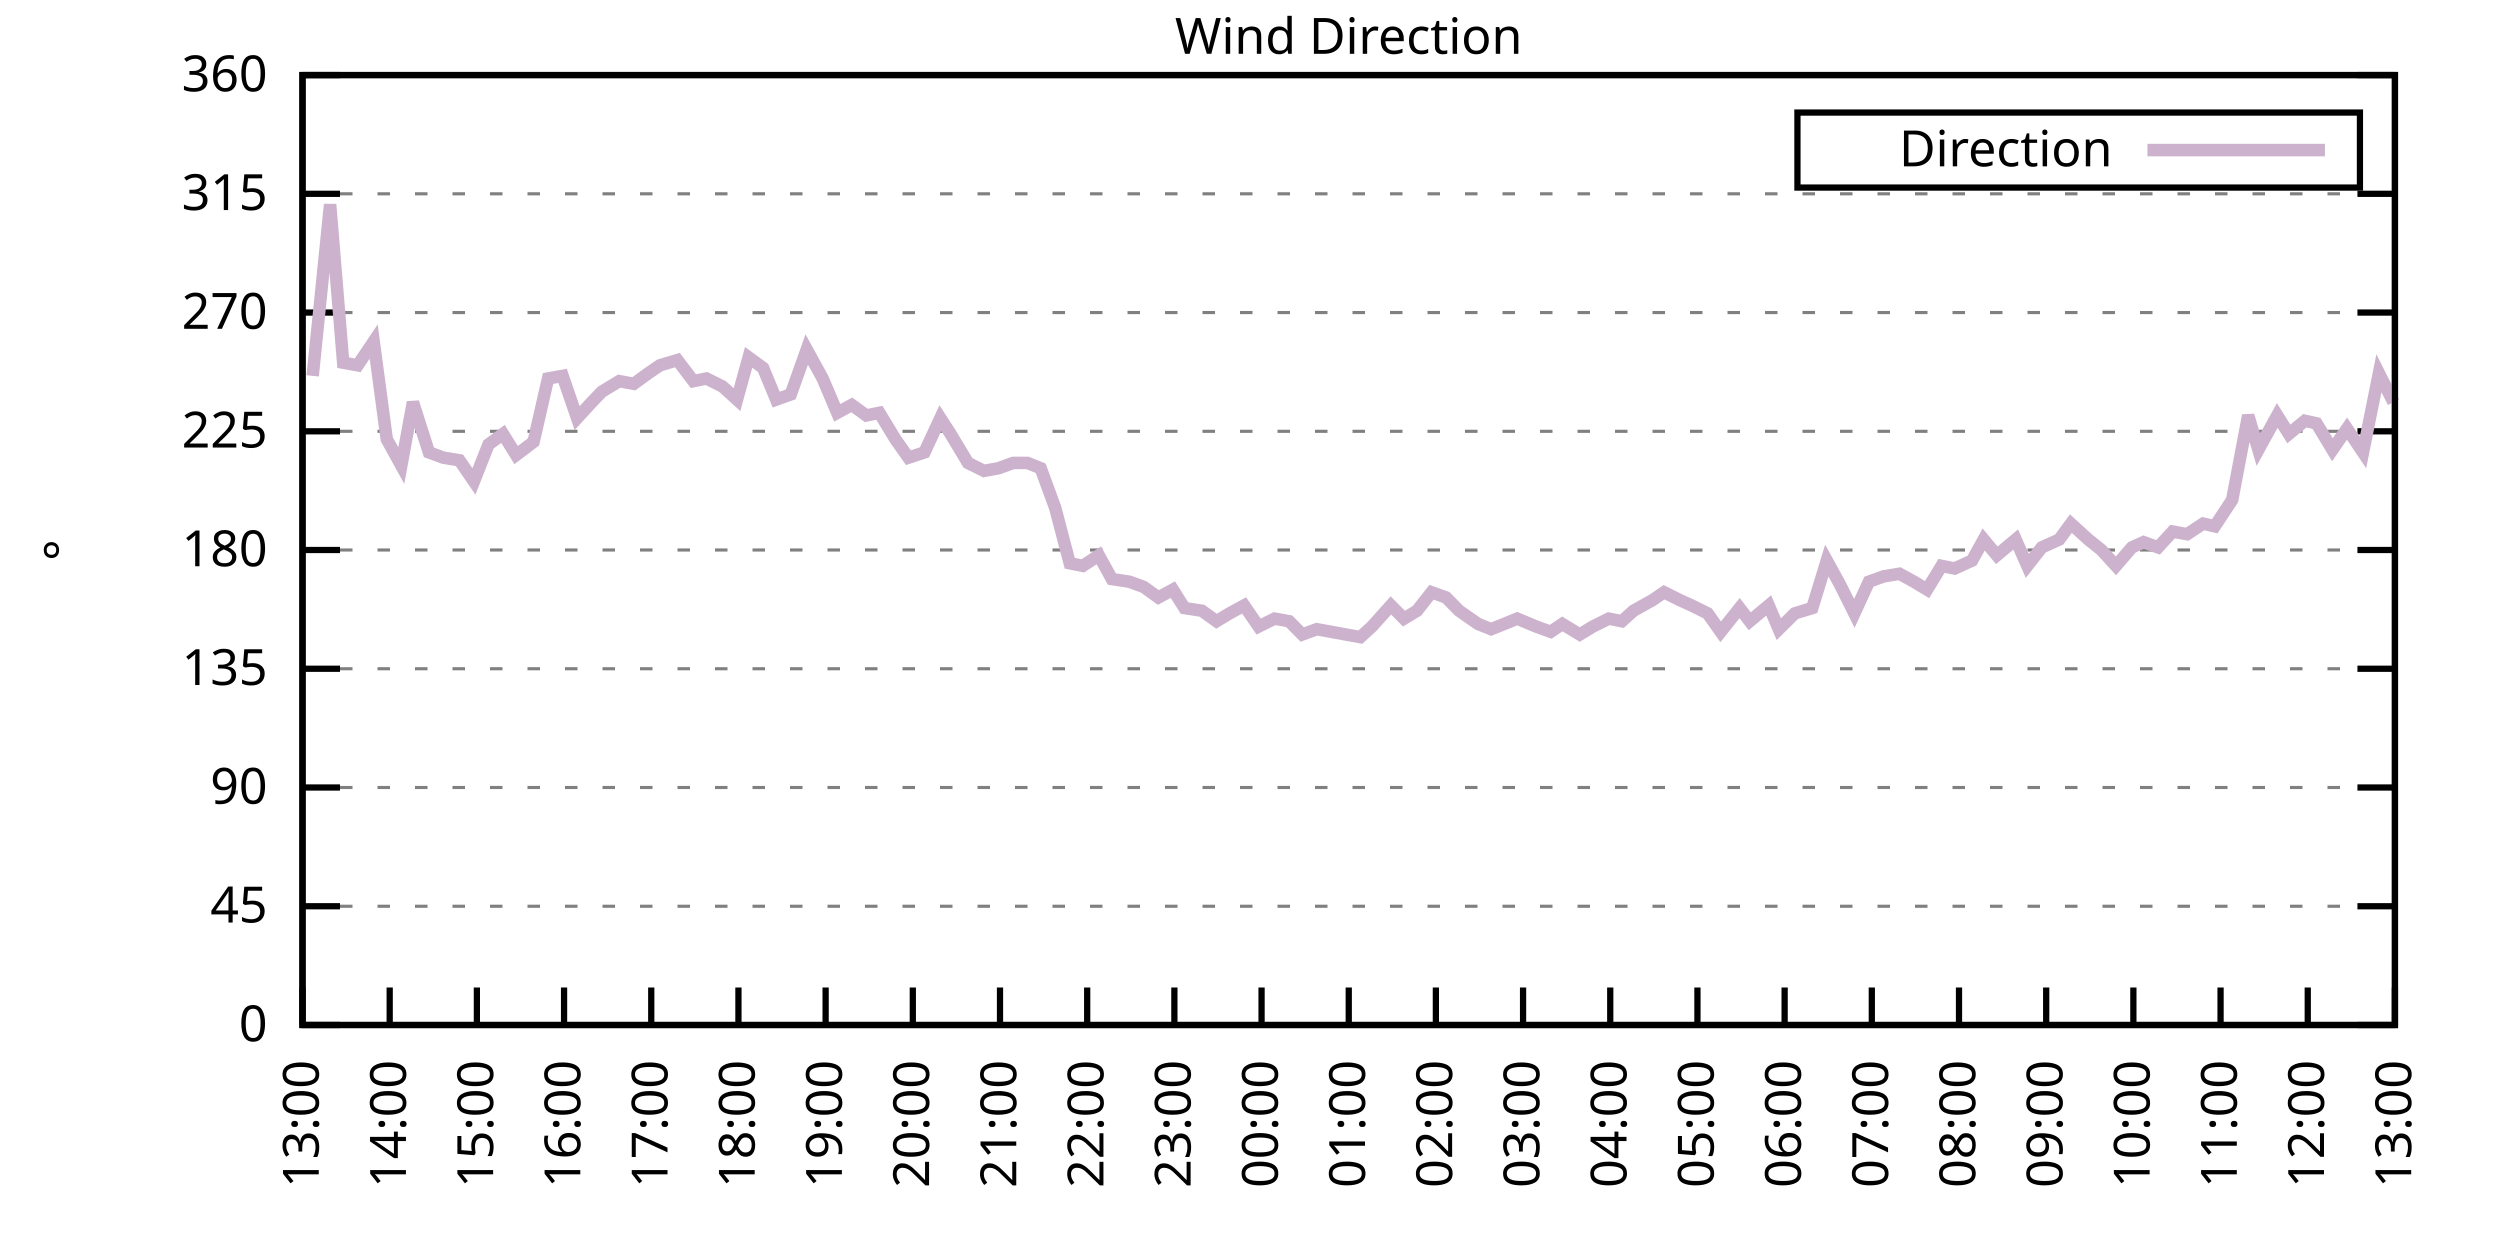
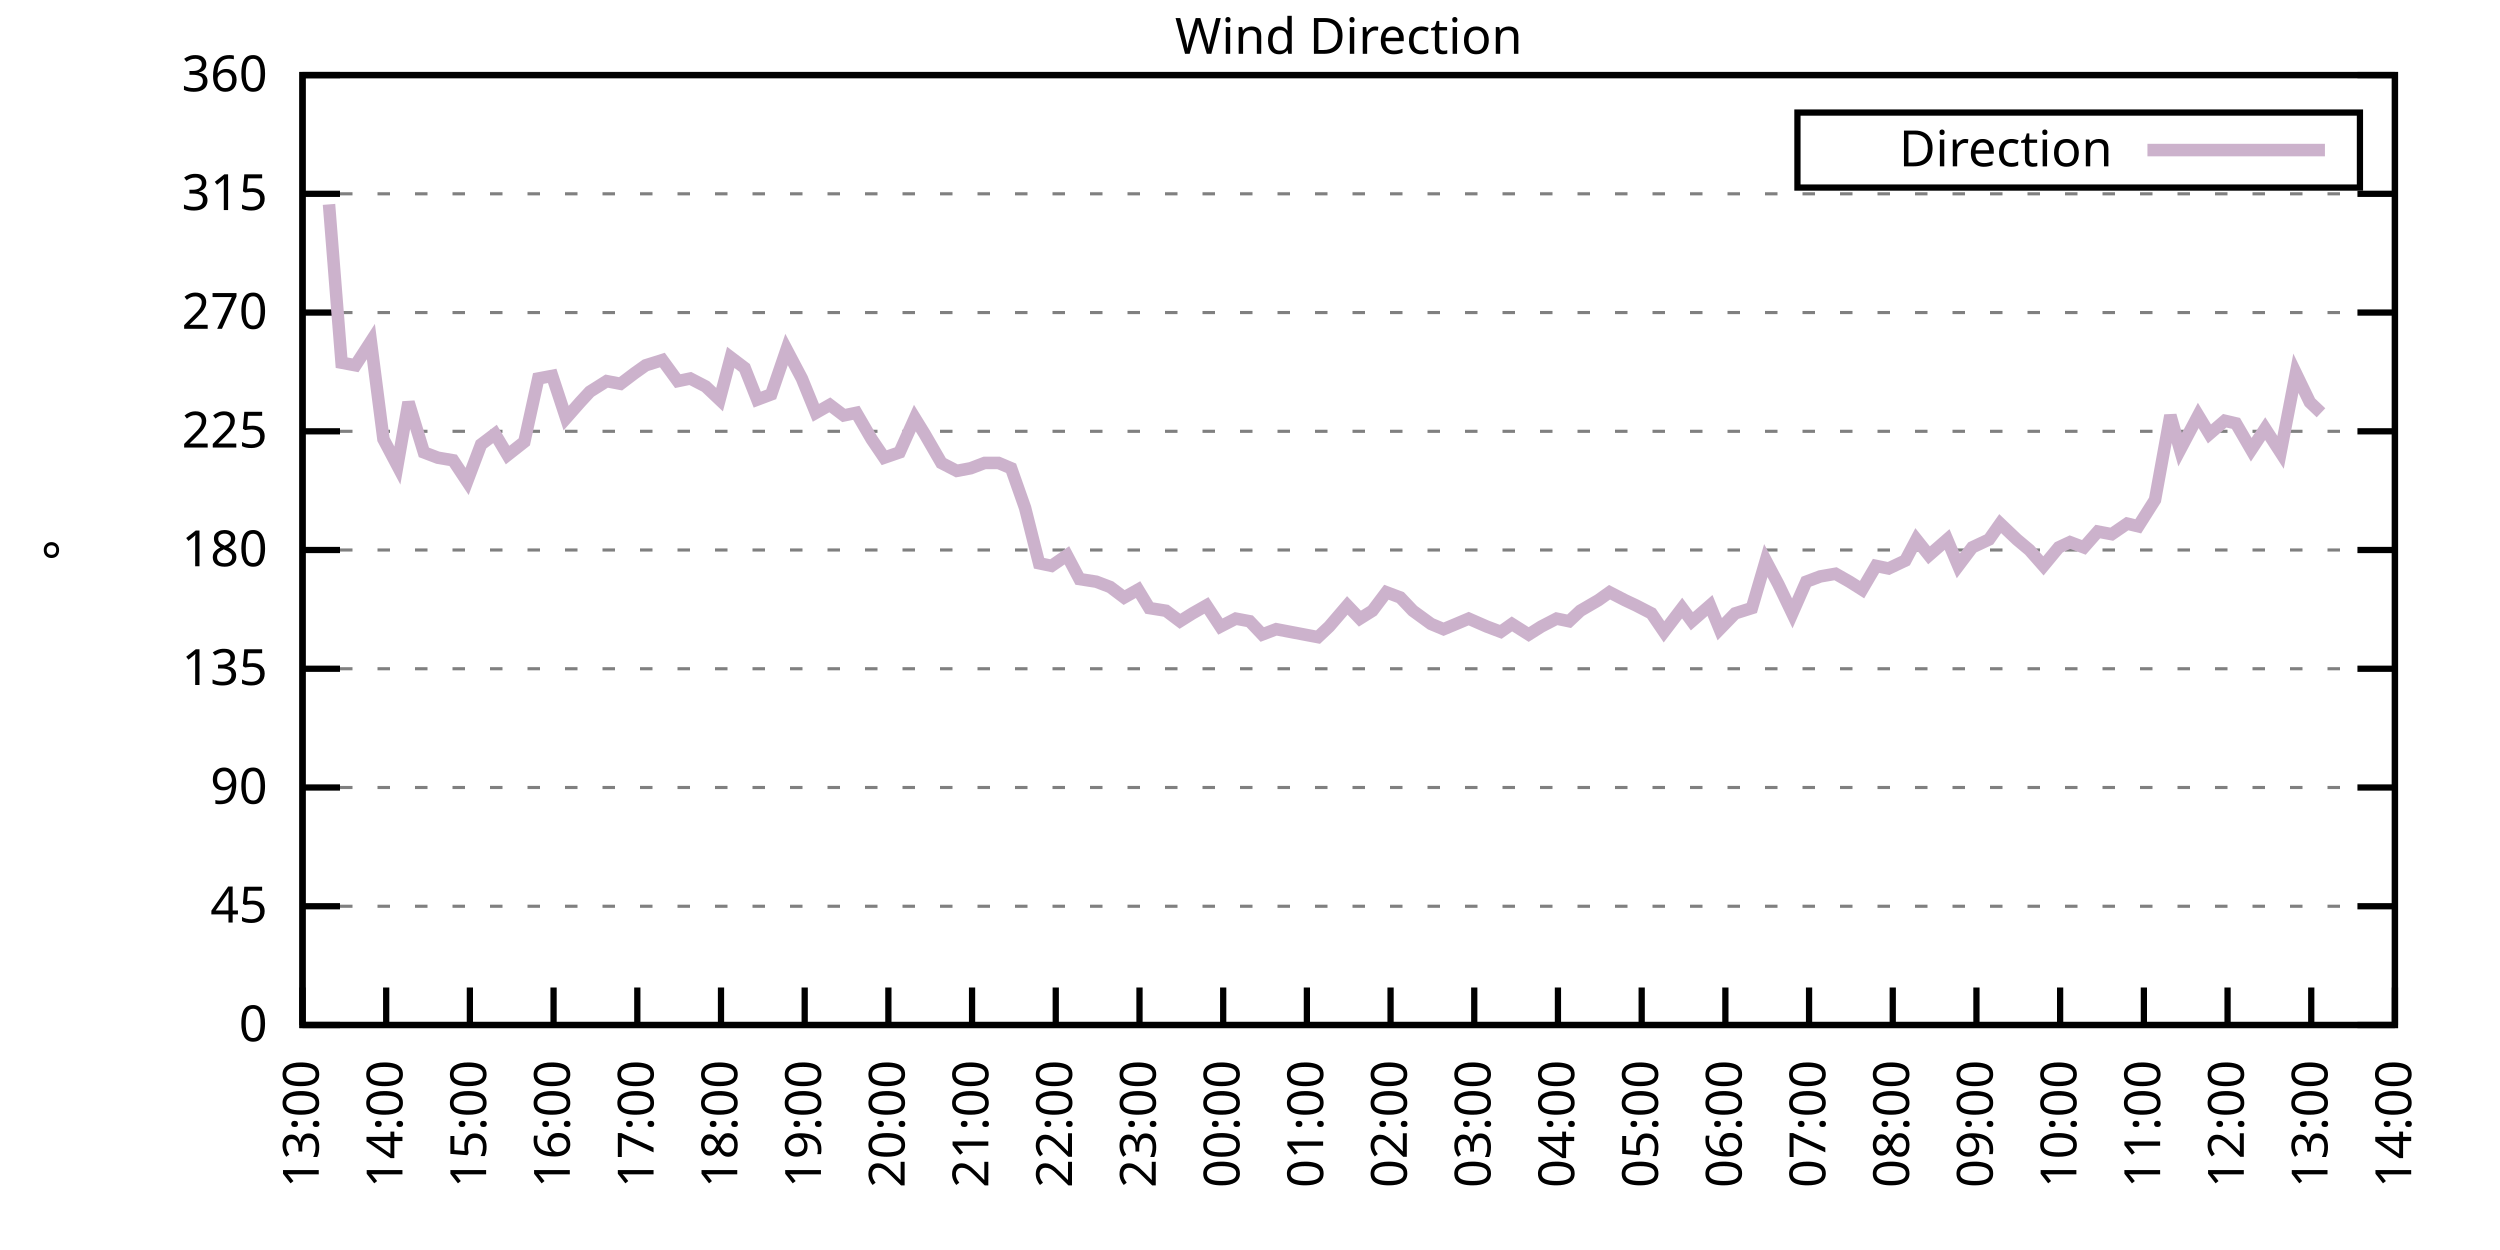
<svg xmlns="http://www.w3.org/2000/svg" xmlns:xlink="http://www.w3.org/1999/xlink" width="400" height="200" viewBox="0 0 400 200">
  <g id="gnuplot_canvas">
    <rect x="0" y="0" width="400" height="200" fill="none" />
    <defs>
      <circle id="gpDot" r="0.5" stroke-width="0.5" stroke="currentColor" />
      <path id="gpPt0" stroke-width="0.333" stroke="currentColor" d="M-1,0 h2 M0,-1 v2" />
      <path id="gpPt1" stroke-width="0.333" stroke="currentColor" d="M-1,-1 L1,1 M1,-1 L-1,1" />
      <path id="gpPt2" stroke-width="0.333" stroke="currentColor" d="M-1,0 L1,0 M0,-1 L0,1 M-1,-1 L1,1 M-1,1 L1,-1" />
      <rect id="gpPt3" stroke-width="0.333" stroke="currentColor" x="-1" y="-1" width="2" height="2" />
      <rect id="gpPt4" stroke-width="0.333" stroke="currentColor" fill="currentColor" x="-1" y="-1" width="2" height="2" />
      <circle id="gpPt5" stroke-width="0.333" stroke="currentColor" cx="0" cy="0" r="1" />
      <use xlink:href="#gpPt5" id="gpPt6" fill="currentColor" stroke="none" />
      <path id="gpPt7" stroke-width="0.333" stroke="currentColor" d="M0,-1.33 L-1.33,0.67 L1.33,0.67 z" />
      <use xlink:href="#gpPt7" id="gpPt8" fill="currentColor" stroke="none" />
      <use xlink:href="#gpPt7" id="gpPt9" stroke="currentColor" transform="rotate(180)" />
      <use xlink:href="#gpPt9" id="gpPt10" fill="currentColor" stroke="none" />
      <use xlink:href="#gpPt3" id="gpPt11" stroke="currentColor" transform="rotate(45)" />
      <use xlink:href="#gpPt11" id="gpPt12" fill="currentColor" stroke="none" />
      <path id="gpPt13" stroke-width="0.333" stroke="currentColor" d="M0,1.330 L1.265,0.411 L0.782,-1.067 L-0.782,-1.076 L-1.265,0.411 z" />
      <use xlink:href="#gpPt13" id="gpPt14" fill="currentColor" stroke="none" />
      <filter id="textbox" filterUnits="objectBoundingBox" x="0" y="0" height="1" width="1">
        <feFlood flood-color="white" flood-opacity="1" result="bgnd" />
        <feComposite in="SourceGraphic" in2="bgnd" operator="atop" />
      </filter>
      <filter id="greybox" filterUnits="objectBoundingBox" x="0" y="0" height="1" width="1">
        <feFlood flood-color="lightgrey" flood-opacity="1" result="grey" />
        <feComposite in="SourceGraphic" in2="grey" operator="atop" />
      </filter>
    </defs>
    <g fill="none" color="white" stroke="currentColor" stroke-width="1.00" stroke-linecap="butt" stroke-linejoin="miter">
</g>
    <g fill="none" color="black" stroke="currentColor" stroke-width="1.00" stroke-linecap="butt" stroke-linejoin="miter">
      <g stroke="none" shape-rendering="crispEdges">
        <polygon fill="rgb(255, 255, 255)" points="48.40,164.00 383.18,164.00 383.18,12.02 48.40,12.02 " />
      </g>
    </g>
    <g fill="none" color="black" stroke="currentColor" stroke-width="1.00" stroke-linecap="butt" stroke-linejoin="miter">
</g>
    <g fill="none" color="black" stroke="black" stroke-width="0.50" stroke-linecap="butt" stroke-linejoin="miter">
</g>
    <g fill="none" color="gray" stroke="currentColor" stroke-width="0.50" stroke-linecap="butt" stroke-linejoin="miter">
      <path stroke="gray" stroke-dasharray="2,4" class="gridline" d="M48.40,164.00 L383.19,164.00  " />
    </g>
    <g fill="none" color="gray" stroke="gray" stroke-width="1.00" stroke-linecap="butt" stroke-linejoin="miter">
</g>
    <g fill="none" color="black" stroke="currentColor" stroke-width="1.00" stroke-linecap="butt" stroke-linejoin="miter">
      <path stroke="black" d="M48.40,164.00 L54.40,164.00 M383.19,164.00 L377.19,164.00  " />
      <g transform="translate(42.80,166.60)" stroke="none" fill="black" font-family="Sans" font-size="8.00" text-anchor="end">
        <text>
          <tspan font-family="Sans"> 0</tspan>
        </text>
      </g>
    </g>
    <g fill="none" color="black" stroke="currentColor" stroke-width="1.00" stroke-linecap="butt" stroke-linejoin="miter">
</g>
    <g fill="none" color="black" stroke="black" stroke-width="0.50" stroke-linecap="butt" stroke-linejoin="miter">
</g>
    <g fill="none" color="gray" stroke="currentColor" stroke-width="0.50" stroke-linecap="butt" stroke-linejoin="miter">
      <path stroke="gray" stroke-dasharray="2,4" class="gridline" d="M48.40,145.00 L383.19,145.00  " />
    </g>
    <g fill="none" color="gray" stroke="gray" stroke-width="1.00" stroke-linecap="butt" stroke-linejoin="miter">
</g>
    <g fill="none" color="black" stroke="currentColor" stroke-width="1.00" stroke-linecap="butt" stroke-linejoin="miter">
      <path stroke="black" d="M48.40,145.00 L54.40,145.00 M383.19,145.00 L377.19,145.00  " />
      <g transform="translate(42.80,147.60)" stroke="none" fill="black" font-family="Sans" font-size="8.00" text-anchor="end">
        <text>
          <tspan font-family="Sans"> 45</tspan>
        </text>
      </g>
    </g>
    <g fill="none" color="black" stroke="currentColor" stroke-width="1.00" stroke-linecap="butt" stroke-linejoin="miter">
</g>
    <g fill="none" color="black" stroke="black" stroke-width="0.50" stroke-linecap="butt" stroke-linejoin="miter">
</g>
    <g fill="none" color="gray" stroke="currentColor" stroke-width="0.50" stroke-linecap="butt" stroke-linejoin="miter">
      <path stroke="gray" stroke-dasharray="2,4" class="gridline" d="M48.40,126.00 L383.19,126.00  " />
    </g>
    <g fill="none" color="gray" stroke="gray" stroke-width="1.00" stroke-linecap="butt" stroke-linejoin="miter">
</g>
    <g fill="none" color="black" stroke="currentColor" stroke-width="1.00" stroke-linecap="butt" stroke-linejoin="miter">
      <path stroke="black" d="M48.40,126.00 L54.40,126.00 M383.19,126.00 L377.19,126.00  " />
      <g transform="translate(42.80,128.60)" stroke="none" fill="black" font-family="Sans" font-size="8.00" text-anchor="end">
        <text>
          <tspan font-family="Sans"> 90</tspan>
        </text>
      </g>
    </g>
    <g fill="none" color="black" stroke="currentColor" stroke-width="1.00" stroke-linecap="butt" stroke-linejoin="miter">
</g>
    <g fill="none" color="black" stroke="black" stroke-width="0.50" stroke-linecap="butt" stroke-linejoin="miter">
</g>
    <g fill="none" color="gray" stroke="currentColor" stroke-width="0.50" stroke-linecap="butt" stroke-linejoin="miter">
      <path stroke="gray" stroke-dasharray="2,4" class="gridline" d="M48.40,107.00 L383.19,107.00  " />
    </g>
    <g fill="none" color="gray" stroke="gray" stroke-width="1.00" stroke-linecap="butt" stroke-linejoin="miter">
</g>
    <g fill="none" color="black" stroke="currentColor" stroke-width="1.00" stroke-linecap="butt" stroke-linejoin="miter">
      <path stroke="black" d="M48.40,107.00 L54.40,107.00 M383.19,107.00 L377.19,107.00  " />
      <g transform="translate(42.80,109.60)" stroke="none" fill="black" font-family="Sans" font-size="8.00" text-anchor="end">
        <text>
          <tspan font-family="Sans"> 135</tspan>
        </text>
      </g>
    </g>
    <g fill="none" color="black" stroke="currentColor" stroke-width="1.00" stroke-linecap="butt" stroke-linejoin="miter">
</g>
    <g fill="none" color="black" stroke="black" stroke-width="0.50" stroke-linecap="butt" stroke-linejoin="miter">
</g>
    <g fill="none" color="gray" stroke="currentColor" stroke-width="0.50" stroke-linecap="butt" stroke-linejoin="miter">
      <path stroke="gray" stroke-dasharray="2,4" class="gridline" d="M48.40,88.00 L383.19,88.00  " />
    </g>
    <g fill="none" color="gray" stroke="gray" stroke-width="1.00" stroke-linecap="butt" stroke-linejoin="miter">
</g>
    <g fill="none" color="black" stroke="currentColor" stroke-width="1.00" stroke-linecap="butt" stroke-linejoin="miter">
      <path stroke="black" d="M48.40,88.00 L54.40,88.00 M383.19,88.00 L377.19,88.00  " />
      <g transform="translate(42.80,90.60)" stroke="none" fill="black" font-family="Sans" font-size="8.00" text-anchor="end">
        <text>
          <tspan font-family="Sans"> 180</tspan>
        </text>
      </g>
    </g>
    <g fill="none" color="black" stroke="currentColor" stroke-width="1.00" stroke-linecap="butt" stroke-linejoin="miter">
</g>
    <g fill="none" color="black" stroke="black" stroke-width="0.50" stroke-linecap="butt" stroke-linejoin="miter">
</g>
    <g fill="none" color="gray" stroke="currentColor" stroke-width="0.50" stroke-linecap="butt" stroke-linejoin="miter">
      <path stroke="gray" stroke-dasharray="2,4" class="gridline" d="M48.40,69.01 L383.19,69.01  " />
    </g>
    <g fill="none" color="gray" stroke="gray" stroke-width="1.00" stroke-linecap="butt" stroke-linejoin="miter">
</g>
    <g fill="none" color="black" stroke="currentColor" stroke-width="1.00" stroke-linecap="butt" stroke-linejoin="miter">
      <path stroke="black" d="M48.40,69.01 L54.40,69.01 M383.19,69.01 L377.19,69.01  " />
      <g transform="translate(42.80,71.61)" stroke="none" fill="black" font-family="Sans" font-size="8.00" text-anchor="end">
        <text>
          <tspan font-family="Sans"> 225</tspan>
        </text>
      </g>
    </g>
    <g fill="none" color="black" stroke="currentColor" stroke-width="1.00" stroke-linecap="butt" stroke-linejoin="miter">
</g>
    <g fill="none" color="black" stroke="black" stroke-width="0.50" stroke-linecap="butt" stroke-linejoin="miter">
</g>
    <g fill="none" color="gray" stroke="currentColor" stroke-width="0.50" stroke-linecap="butt" stroke-linejoin="miter">
      <path stroke="gray" stroke-dasharray="2,4" class="gridline" d="M48.40,50.01 L383.19,50.01  " />
    </g>
    <g fill="none" color="gray" stroke="gray" stroke-width="1.00" stroke-linecap="butt" stroke-linejoin="miter">
</g>
    <g fill="none" color="black" stroke="currentColor" stroke-width="1.00" stroke-linecap="butt" stroke-linejoin="miter">
      <path stroke="black" d="M48.40,50.01 L54.40,50.01 M383.19,50.01 L377.19,50.01  " />
      <g transform="translate(42.80,52.61)" stroke="none" fill="black" font-family="Sans" font-size="8.00" text-anchor="end">
        <text>
          <tspan font-family="Sans"> 270</tspan>
        </text>
      </g>
    </g>
    <g fill="none" color="black" stroke="currentColor" stroke-width="1.00" stroke-linecap="butt" stroke-linejoin="miter">
</g>
    <g fill="none" color="black" stroke="black" stroke-width="0.50" stroke-linecap="butt" stroke-linejoin="miter">
</g>
    <g fill="none" color="gray" stroke="currentColor" stroke-width="0.50" stroke-linecap="butt" stroke-linejoin="miter">
      <path stroke="gray" stroke-dasharray="2,4" class="gridline" d="M48.40,31.01 L383.19,31.01  " />
    </g>
    <g fill="none" color="gray" stroke="gray" stroke-width="1.00" stroke-linecap="butt" stroke-linejoin="miter">
</g>
    <g fill="none" color="black" stroke="currentColor" stroke-width="1.00" stroke-linecap="butt" stroke-linejoin="miter">
      <path stroke="black" d="M48.40,31.01 L54.40,31.01 M383.19,31.01 L377.19,31.01  " />
      <g transform="translate(42.80,33.61)" stroke="none" fill="black" font-family="Sans" font-size="8.00" text-anchor="end">
        <text>
          <tspan font-family="Sans"> 315</tspan>
        </text>
      </g>
    </g>
    <g fill="none" color="black" stroke="currentColor" stroke-width="1.00" stroke-linecap="butt" stroke-linejoin="miter">
</g>
    <g fill="none" color="black" stroke="black" stroke-width="0.50" stroke-linecap="butt" stroke-linejoin="miter">
</g>
    <g fill="none" color="gray" stroke="currentColor" stroke-width="0.50" stroke-linecap="butt" stroke-linejoin="miter">
      <path stroke="gray" stroke-dasharray="2,4" class="gridline" d="M48.40,12.01 L383.19,12.01  " />
    </g>
    <g fill="none" color="gray" stroke="gray" stroke-width="1.00" stroke-linecap="butt" stroke-linejoin="miter">
</g>
    <g fill="none" color="black" stroke="currentColor" stroke-width="1.00" stroke-linecap="butt" stroke-linejoin="miter">
      <path stroke="black" d="M48.40,12.01 L54.40,12.01 M383.19,12.01 L377.19,12.01  " />
      <g transform="translate(42.80,14.61)" stroke="none" fill="black" font-family="Sans" font-size="8.00" text-anchor="end">
        <text>
          <tspan font-family="Sans"> 360</tspan>
        </text>
      </g>
    </g>
    <g fill="none" color="black" stroke="currentColor" stroke-width="1.00" stroke-linecap="butt" stroke-linejoin="miter">
      <path stroke="black" d="M48.40,164.00 L48.40,158.00  " />
      <g transform="translate(51.00,169.60) rotate(270.00)" stroke="none" fill="black" font-family="Sans" font-size="8.00" text-anchor="end">
        <text>
          <tspan font-family="Sans">13:00</tspan>
        </text>
      </g>
    </g>
    <g fill="none" color="black" stroke="currentColor" stroke-width="1.00" stroke-linecap="butt" stroke-linejoin="miter">
-       <path stroke="black" d="M62.35,164.00 L62.35,158.00  " />
-       <g transform="translate(64.95,169.60) rotate(270.00)" stroke="none" fill="black" font-family="Sans" font-size="8.00" text-anchor="end">
+       <path stroke="black" d="M61.79,164.00 L61.79,158.00  " />
+       <g transform="translate(64.39,169.60) rotate(270.00)" stroke="none" fill="black" font-family="Sans" font-size="8.00" text-anchor="end">
        <text>
          <tspan font-family="Sans">14:00</tspan>
        </text>
      </g>
    </g>
    <g fill="none" color="black" stroke="currentColor" stroke-width="1.00" stroke-linecap="butt" stroke-linejoin="miter">
-       <path stroke="black" d="M76.30,164.00 L76.30,158.00  " />
-       <g transform="translate(78.90,169.60) rotate(270.00)" stroke="none" fill="black" font-family="Sans" font-size="8.00" text-anchor="end">
+       <path stroke="black" d="M75.18,164.00 L75.18,158.00  " />
+       <g transform="translate(77.78,169.60) rotate(270.00)" stroke="none" fill="black" font-family="Sans" font-size="8.00" text-anchor="end">
        <text>
          <tspan font-family="Sans">15:00</tspan>
        </text>
      </g>
    </g>
    <g fill="none" color="black" stroke="currentColor" stroke-width="1.00" stroke-linecap="butt" stroke-linejoin="miter">
-       <path stroke="black" d="M90.25,164.00 L90.25,158.00  " />
-       <g transform="translate(92.85,169.60) rotate(270.00)" stroke="none" fill="black" font-family="Sans" font-size="8.00" text-anchor="end">
+       <path stroke="black" d="M88.57,164.00 L88.57,158.00  " />
+       <g transform="translate(91.17,169.60) rotate(270.00)" stroke="none" fill="black" font-family="Sans" font-size="8.00" text-anchor="end">
        <text>
          <tspan font-family="Sans">16:00</tspan>
        </text>
      </g>
    </g>
    <g fill="none" color="black" stroke="currentColor" stroke-width="1.00" stroke-linecap="butt" stroke-linejoin="miter">
-       <path stroke="black" d="M104.20,164.00 L104.20,158.00  " />
-       <g transform="translate(106.80,169.60) rotate(270.00)" stroke="none" fill="black" font-family="Sans" font-size="8.00" text-anchor="end">
+       <path stroke="black" d="M101.97,164.00 L101.97,158.00  " />
+       <g transform="translate(104.57,169.60) rotate(270.00)" stroke="none" fill="black" font-family="Sans" font-size="8.00" text-anchor="end">
        <text>
          <tspan font-family="Sans">17:00</tspan>
        </text>
      </g>
    </g>
    <g fill="none" color="black" stroke="currentColor" stroke-width="1.00" stroke-linecap="butt" stroke-linejoin="miter">
-       <path stroke="black" d="M118.15,164.00 L118.15,158.00  " />
-       <g transform="translate(120.75,169.60) rotate(270.00)" stroke="none" fill="black" font-family="Sans" font-size="8.00" text-anchor="end">
+       <path stroke="black" d="M115.36,164.00 L115.36,158.00  " />
+       <g transform="translate(117.96,169.60) rotate(270.00)" stroke="none" fill="black" font-family="Sans" font-size="8.00" text-anchor="end">
        <text>
          <tspan font-family="Sans">18:00</tspan>
        </text>
      </g>
    </g>
    <g fill="none" color="black" stroke="currentColor" stroke-width="1.00" stroke-linecap="butt" stroke-linejoin="miter">
-       <path stroke="black" d="M132.10,164.00 L132.10,158.00  " />
-       <g transform="translate(134.70,169.60) rotate(270.00)" stroke="none" fill="black" font-family="Sans" font-size="8.00" text-anchor="end">
+       <path stroke="black" d="M128.75,164.00 L128.75,158.00  " />
+       <g transform="translate(131.35,169.60) rotate(270.00)" stroke="none" fill="black" font-family="Sans" font-size="8.00" text-anchor="end">
        <text>
          <tspan font-family="Sans">19:00</tspan>
        </text>
      </g>
    </g>
    <g fill="none" color="black" stroke="currentColor" stroke-width="1.00" stroke-linecap="butt" stroke-linejoin="miter">
-       <path stroke="black" d="M146.05,164.00 L146.05,158.00  " />
-       <g transform="translate(148.65,169.60) rotate(270.00)" stroke="none" fill="black" font-family="Sans" font-size="8.00" text-anchor="end">
+       <path stroke="black" d="M142.14,164.00 L142.14,158.00  " />
+       <g transform="translate(144.74,169.60) rotate(270.00)" stroke="none" fill="black" font-family="Sans" font-size="8.00" text-anchor="end">
        <text>
          <tspan font-family="Sans">20:00</tspan>
        </text>
      </g>
    </g>
    <g fill="none" color="black" stroke="currentColor" stroke-width="1.00" stroke-linecap="butt" stroke-linejoin="miter">
-       <path stroke="black" d="M160.00,164.00 L160.00,158.00  " />
-       <g transform="translate(162.60,169.60) rotate(270.00)" stroke="none" fill="black" font-family="Sans" font-size="8.00" text-anchor="end">
+       <path stroke="black" d="M155.53,164.00 L155.53,158.00  " />
+       <g transform="translate(158.13,169.60) rotate(270.00)" stroke="none" fill="black" font-family="Sans" font-size="8.00" text-anchor="end">
        <text>
          <tspan font-family="Sans">21:00</tspan>
        </text>
      </g>
    </g>
    <g fill="none" color="black" stroke="currentColor" stroke-width="1.00" stroke-linecap="butt" stroke-linejoin="miter">
-       <path stroke="black" d="M173.95,164.00 L173.95,158.00  " />
-       <g transform="translate(176.55,169.60) rotate(270.00)" stroke="none" fill="black" font-family="Sans" font-size="8.00" text-anchor="end">
+       <path stroke="black" d="M168.92,164.00 L168.92,158.00  " />
+       <g transform="translate(171.52,169.60) rotate(270.00)" stroke="none" fill="black" font-family="Sans" font-size="8.00" text-anchor="end">
        <text>
          <tspan font-family="Sans">22:00</tspan>
        </text>
      </g>
    </g>
    <g fill="none" color="black" stroke="currentColor" stroke-width="1.00" stroke-linecap="butt" stroke-linejoin="miter">
-       <path stroke="black" d="M187.90,164.00 L187.90,158.00  " />
-       <g transform="translate(190.50,169.60) rotate(270.00)" stroke="none" fill="black" font-family="Sans" font-size="8.00" text-anchor="end">
+       <path stroke="black" d="M182.32,164.00 L182.32,158.00  " />
+       <g transform="translate(184.92,169.60) rotate(270.00)" stroke="none" fill="black" font-family="Sans" font-size="8.00" text-anchor="end">
        <text>
          <tspan font-family="Sans">23:00</tspan>
        </text>
      </g>
    </g>
    <g fill="none" color="black" stroke="currentColor" stroke-width="1.00" stroke-linecap="butt" stroke-linejoin="miter">
-       <path stroke="black" d="M201.85,164.00 L201.85,158.00  " />
-       <g transform="translate(204.45,169.60) rotate(270.00)" stroke="none" fill="black" font-family="Sans" font-size="8.00" text-anchor="end">
+       <path stroke="black" d="M195.71,164.00 L195.71,158.00  " />
+       <g transform="translate(198.31,169.60) rotate(270.00)" stroke="none" fill="black" font-family="Sans" font-size="8.00" text-anchor="end">
        <text>
          <tspan font-family="Sans">00:00</tspan>
        </text>
      </g>
    </g>
    <g fill="none" color="black" stroke="currentColor" stroke-width="1.00" stroke-linecap="butt" stroke-linejoin="miter">
-       <path stroke="black" d="M215.80,164.00 L215.80,158.00  " />
-       <g transform="translate(218.40,169.60) rotate(270.00)" stroke="none" fill="black" font-family="Sans" font-size="8.00" text-anchor="end">
+       <path stroke="black" d="M209.10,164.00 L209.10,158.00  " />
+       <g transform="translate(211.70,169.60) rotate(270.00)" stroke="none" fill="black" font-family="Sans" font-size="8.00" text-anchor="end">
        <text>
          <tspan font-family="Sans">01:00</tspan>
        </text>
      </g>
    </g>
    <g fill="none" color="black" stroke="currentColor" stroke-width="1.00" stroke-linecap="butt" stroke-linejoin="miter">
-       <path stroke="black" d="M229.74,164.00 L229.74,158.00  " />
-       <g transform="translate(232.34,169.60) rotate(270.00)" stroke="none" fill="black" font-family="Sans" font-size="8.00" text-anchor="end">
+       <path stroke="black" d="M222.49,164.00 L222.49,158.00  " />
+       <g transform="translate(225.09,169.60) rotate(270.00)" stroke="none" fill="black" font-family="Sans" font-size="8.00" text-anchor="end">
        <text>
          <tspan font-family="Sans">02:00</tspan>
        </text>
      </g>
    </g>
    <g fill="none" color="black" stroke="currentColor" stroke-width="1.00" stroke-linecap="butt" stroke-linejoin="miter">
-       <path stroke="black" d="M243.69,164.00 L243.69,158.00  " />
-       <g transform="translate(246.29,169.60) rotate(270.00)" stroke="none" fill="black" font-family="Sans" font-size="8.00" text-anchor="end">
+       <path stroke="black" d="M235.88,164.00 L235.88,158.00  " />
+       <g transform="translate(238.48,169.60) rotate(270.00)" stroke="none" fill="black" font-family="Sans" font-size="8.00" text-anchor="end">
        <text>
          <tspan font-family="Sans">03:00</tspan>
        </text>
      </g>
    </g>
    <g fill="none" color="black" stroke="currentColor" stroke-width="1.00" stroke-linecap="butt" stroke-linejoin="miter">
-       <path stroke="black" d="M257.64,164.00 L257.64,158.00  " />
-       <g transform="translate(260.24,169.60) rotate(270.00)" stroke="none" fill="black" font-family="Sans" font-size="8.00" text-anchor="end">
+       <path stroke="black" d="M249.27,164.00 L249.27,158.00  " />
+       <g transform="translate(251.87,169.60) rotate(270.00)" stroke="none" fill="black" font-family="Sans" font-size="8.00" text-anchor="end">
        <text>
          <tspan font-family="Sans">04:00</tspan>
        </text>
      </g>
    </g>
    <g fill="none" color="black" stroke="currentColor" stroke-width="1.00" stroke-linecap="butt" stroke-linejoin="miter">
-       <path stroke="black" d="M271.59,164.00 L271.59,158.00  " />
-       <g transform="translate(274.19,169.60) rotate(270.00)" stroke="none" fill="black" font-family="Sans" font-size="8.00" text-anchor="end">
+       <path stroke="black" d="M262.67,164.00 L262.67,158.00  " />
+       <g transform="translate(265.27,169.60) rotate(270.00)" stroke="none" fill="black" font-family="Sans" font-size="8.00" text-anchor="end">
        <text>
          <tspan font-family="Sans">05:00</tspan>
        </text>
      </g>
    </g>
    <g fill="none" color="black" stroke="currentColor" stroke-width="1.00" stroke-linecap="butt" stroke-linejoin="miter">
-       <path stroke="black" d="M285.54,164.00 L285.54,158.00  " />
-       <g transform="translate(288.14,169.60) rotate(270.00)" stroke="none" fill="black" font-family="Sans" font-size="8.00" text-anchor="end">
+       <path stroke="black" d="M276.06,164.00 L276.06,158.00  " />
+       <g transform="translate(278.66,169.60) rotate(270.00)" stroke="none" fill="black" font-family="Sans" font-size="8.00" text-anchor="end">
        <text>
          <tspan font-family="Sans">06:00</tspan>
        </text>
      </g>
    </g>
    <g fill="none" color="black" stroke="currentColor" stroke-width="1.00" stroke-linecap="butt" stroke-linejoin="miter">
-       <path stroke="black" d="M299.49,164.00 L299.49,158.00  " />
-       <g transform="translate(302.09,169.60) rotate(270.00)" stroke="none" fill="black" font-family="Sans" font-size="8.00" text-anchor="end">
+       <path stroke="black" d="M289.45,164.00 L289.45,158.00  " />
+       <g transform="translate(292.05,169.60) rotate(270.00)" stroke="none" fill="black" font-family="Sans" font-size="8.00" text-anchor="end">
        <text>
          <tspan font-family="Sans">07:00</tspan>
        </text>
      </g>
    </g>
    <g fill="none" color="black" stroke="currentColor" stroke-width="1.00" stroke-linecap="butt" stroke-linejoin="miter">
-       <path stroke="black" d="M313.44,164.00 L313.44,158.00  " />
-       <g transform="translate(316.04,169.60) rotate(270.00)" stroke="none" fill="black" font-family="Sans" font-size="8.00" text-anchor="end">
+       <path stroke="black" d="M302.84,164.00 L302.84,158.00  " />
+       <g transform="translate(305.44,169.60) rotate(270.00)" stroke="none" fill="black" font-family="Sans" font-size="8.00" text-anchor="end">
        <text>
          <tspan font-family="Sans">08:00</tspan>
        </text>
      </g>
    </g>
    <g fill="none" color="black" stroke="currentColor" stroke-width="1.00" stroke-linecap="butt" stroke-linejoin="miter">
-       <path stroke="black" d="M327.39,164.00 L327.39,158.00  " />
-       <g transform="translate(329.99,169.60) rotate(270.00)" stroke="none" fill="black" font-family="Sans" font-size="8.00" text-anchor="end">
+       <path stroke="black" d="M316.23,164.00 L316.23,158.00  " />
+       <g transform="translate(318.83,169.60) rotate(270.00)" stroke="none" fill="black" font-family="Sans" font-size="8.00" text-anchor="end">
        <text>
          <tspan font-family="Sans">09:00</tspan>
        </text>
      </g>
    </g>
    <g fill="none" color="black" stroke="currentColor" stroke-width="1.00" stroke-linecap="butt" stroke-linejoin="miter">
-       <path stroke="black" d="M341.34,164.00 L341.34,158.00  " />
-       <g transform="translate(343.94,169.60) rotate(270.00)" stroke="none" fill="black" font-family="Sans" font-size="8.00" text-anchor="end">
+       <path stroke="black" d="M329.62,164.00 L329.62,158.00  " />
+       <g transform="translate(332.22,169.60) rotate(270.00)" stroke="none" fill="black" font-family="Sans" font-size="8.00" text-anchor="end">
        <text>
          <tspan font-family="Sans">10:00</tspan>
        </text>
      </g>
    </g>
    <g fill="none" color="black" stroke="currentColor" stroke-width="1.00" stroke-linecap="butt" stroke-linejoin="miter">
-       <path stroke="black" d="M355.29,164.00 L355.29,158.00  " />
-       <g transform="translate(357.89,169.60) rotate(270.00)" stroke="none" fill="black" font-family="Sans" font-size="8.00" text-anchor="end">
+       <path stroke="black" d="M343.02,164.00 L343.02,158.00  " />
+       <g transform="translate(345.62,169.60) rotate(270.00)" stroke="none" fill="black" font-family="Sans" font-size="8.00" text-anchor="end">
        <text>
          <tspan font-family="Sans">11:00</tspan>
        </text>
      </g>
    </g>
    <g fill="none" color="black" stroke="currentColor" stroke-width="1.00" stroke-linecap="butt" stroke-linejoin="miter">
-       <path stroke="black" d="M369.24,164.00 L369.24,158.00  " />
-       <g transform="translate(371.84,169.60) rotate(270.00)" stroke="none" fill="black" font-family="Sans" font-size="8.00" text-anchor="end">
+       <path stroke="black" d="M356.41,164.00 L356.41,158.00  " />
+       <g transform="translate(359.01,169.60) rotate(270.00)" stroke="none" fill="black" font-family="Sans" font-size="8.00" text-anchor="end">
        <text>
          <tspan font-family="Sans">12:00</tspan>
+         </text>
+       </g>
+     </g>
+     <g fill="none" color="black" stroke="currentColor" stroke-width="1.00" stroke-linecap="butt" stroke-linejoin="miter">
+       <path stroke="black" d="M369.80,164.00 L369.80,158.00  " />
+       <g transform="translate(372.40,169.60) rotate(270.00)" stroke="none" fill="black" font-family="Sans" font-size="8.00" text-anchor="end">
+         <text>
+           <tspan font-family="Sans">13:00</tspan>
        </text>
      </g>
    </g>
    <g fill="none" color="black" stroke="currentColor" stroke-width="1.00" stroke-linecap="butt" stroke-linejoin="miter">
      <path stroke="black" d="M383.19,164.00 L383.19,158.00  " />
      <g transform="translate(385.79,169.60) rotate(270.00)" stroke="none" fill="black" font-family="Sans" font-size="8.00" text-anchor="end">
        <text>
-           <tspan font-family="Sans">13:00</tspan>
+           <tspan font-family="Sans">14:00</tspan>
        </text>
      </g>
    </g>
    <g fill="none" color="black" stroke="currentColor" stroke-width="1.00" stroke-linecap="butt" stroke-linejoin="miter">
</g>
    <g fill="none" color="black" stroke="currentColor" stroke-width="1.00" stroke-linecap="butt" stroke-linejoin="miter">
      <path stroke="black" d="M48.40,12.01 L48.40,164.00 L383.19,164.00 L383.19,12.01 L48.40,12.01 Z  " />
    </g>
    <g fill="none" color="black" stroke="currentColor" stroke-width="1.00" stroke-linecap="butt" stroke-linejoin="miter">
</g>
    <g fill="none" color="black" stroke="currentColor" stroke-width="1.00" stroke-linecap="butt" stroke-linejoin="miter">
      <path stroke="black" d="M287.59,30.01 L287.59,18.01 L377.59,18.01 L377.59,30.01 L287.59,30.01 Z  " />
    </g>
    <g id="Wind_direction_plot_1">
      <g fill="none" color="white" stroke="black" stroke-width="2.00" stroke-linecap="butt" stroke-linejoin="miter">
</g>
      <g fill="none" color="black" stroke="currentColor" stroke-width="2.00" stroke-linecap="butt" stroke-linejoin="miter">
        <g transform="translate(337.99,26.61)" stroke="none" fill="black" font-family="Sans" font-size="8.00" text-anchor="end">
          <text>
            <tspan font-family="Sans">Direction</tspan>
          </text>
        </g>
      </g>
      <g fill="none" color="black" stroke="currentColor" stroke-width="2.00" stroke-linecap="butt" stroke-linejoin="miter">
-         <path stroke="rgb(204, 178, 204)" d="M343.59,24.01 L371.99,24.01 M50.03,60.14 L52.82,32.70 L54.91,58.03 L57.23,58.45 L59.79,54.65 L61.88,70.27   L64.21,74.49 L66.07,64.36 L68.63,72.38 L70.95,73.23 L73.51,73.65 L75.83,77.03 L78.16,71.12 L80.48,69.43   L82.58,72.81 L85.37,70.70 L87.69,60.56 L90.02,60.14 L92.34,66.90 L94.67,64.36 L96.29,62.67 L99.08,60.98   L101.41,61.41 L103.73,59.72 L105.59,58.45 L108.38,57.61 L110.94,60.98 L113.03,60.56 L115.59,61.83 L117.92,63.94   L119.78,57.18 L122.10,58.87 L124.19,63.94 L126.52,63.10 L129.08,55.92 L131.63,60.56 L133.96,66.05 L136.28,64.78   L138.61,66.47 L140.70,66.05 L143.26,70.27 L145.35,73.23 L147.91,72.38 L150.46,66.90 L152.09,69.43 L154.88,74.07   L157.44,75.34 L159.76,74.92 L162.09,74.07 L164.41,74.07 L166.51,74.92 L168.83,81.25 L171.16,90.12 L173.25,90.54   L175.81,88.85 L177.90,92.65 L180.69,93.07 L183.01,93.92 L185.34,95.60 L187.66,94.34 L189.52,97.29 L192.31,97.72   L194.64,99.40 L196.73,98.14 L199.06,96.87 L201.38,100.25 L203.94,98.98 L206.26,99.40 L208.36,101.52 L210.68,100.67   L215.33,101.52 L217.65,101.94 L219.51,100.25 L222.54,96.87 L224.63,98.98 L226.72,97.72 L229.05,94.76 L231.37,95.60   L233.46,97.72 L236.49,99.83 L238.58,100.67 L240.67,99.83 L242.76,98.98 L245.79,100.25 L248.11,101.09 L249.97,99.83   L252.76,101.52 L254.85,100.25 L257.41,98.98 L259.50,99.40 L261.36,97.72 L264.39,96.03 L266.25,94.76 L268.80,96.03   L270.66,96.87 L273.22,98.14 L275.31,101.09 L278.34,97.29 L279.96,99.40 L282.99,96.87 L284.61,100.67 L287.17,98.14   L289.96,97.29 L292.29,89.69 L294.38,93.49 L296.70,98.14 L299.03,93.07 L301.35,92.23 L303.91,91.80 L306.23,93.07   L308.33,94.34 L310.65,90.54 L312.74,90.96 L315.53,89.69 L317.39,86.32 L319.49,88.85 L322.51,86.32 L324.37,90.54   L326.69,87.58 L329.48,86.32 L331.34,83.78 L334.13,86.32 L336.23,88.00 L338.55,90.54 L341.11,87.58 L342.97,86.74   L345.29,87.58 L347.62,85.05 L349.94,85.47 L352.50,83.78 L354.36,84.21 L357.15,79.98 L359.71,66.47 L361.34,71.96   L364.36,66.47 L366.22,69.43 L368.78,67.32 L370.64,67.74 L373.19,71.96 L375.52,68.58 L378.08,72.38 L380.63,59.72   L382.96,64.36  " />
+         <path stroke="rgb(204, 178, 204)" d="M343.59,24.01 L371.99,24.01 M52.64,32.70 L54.65,58.03 L56.88,58.45 L59.34,54.65 L61.35,70.27 L63.58,74.49   L65.36,64.36 L67.82,72.38 L70.05,73.23 L72.50,73.65 L74.74,77.03 L76.97,71.12 L79.20,69.43 L81.21,72.81   L83.89,70.70 L86.12,60.56 L88.35,60.14 L90.58,66.90 L92.82,64.36 L94.38,62.67 L97.06,60.98 L99.29,61.41   L101.52,59.72 L103.31,58.45 L105.98,57.61 L108.44,60.98 L110.45,60.56 L112.90,61.83 L115.13,63.94 L116.92,57.18   L119.15,58.87 L121.16,63.94 L123.39,63.10 L125.85,55.92 L128.30,60.56 L130.54,66.05 L132.77,64.78 L135.00,66.47   L137.01,66.05 L139.46,70.27 L141.47,73.23 L143.93,72.38 L146.38,66.90 L147.94,69.43 L150.62,74.07 L153.08,75.34   L155.31,74.92 L157.54,74.07 L159.77,74.07 L161.78,74.92 L164.01,81.25 L166.25,90.12 L168.25,90.54 L170.71,88.85   L172.72,92.65 L175.40,93.07 L177.63,93.92 L179.86,95.60 L182.09,94.34 L183.88,97.29 L186.56,97.72 L188.79,99.40   L190.80,98.14 L193.03,96.87 L195.26,100.25 L197.72,98.98 L199.95,99.40 L201.96,101.52 L204.19,100.67 L208.65,101.52   L210.88,101.94 L212.67,100.25 L215.57,96.87 L217.58,98.98 L219.59,97.72 L221.82,94.76 L224.05,95.60 L226.06,97.72   L228.96,99.83 L230.97,100.67 L232.98,99.83 L234.99,98.98 L237.89,100.25 L240.12,101.09 L241.91,99.83 L244.59,101.52   L246.60,100.25 L249.05,98.98 L251.06,99.40 L252.85,97.72 L255.75,96.03 L257.53,94.76 L259.99,96.03 L261.77,96.87   L264.23,98.14 L266.24,101.09 L269.14,97.29 L270.70,99.40 L273.60,96.87 L275.16,100.67 L277.62,98.14 L280.30,97.29   L282.53,89.69 L284.54,93.49 L286.77,98.14 L289.00,93.07 L291.23,92.23 L293.69,91.80 L295.92,93.07 L297.93,94.34   L300.16,90.54 L302.17,90.96 L304.85,89.69 L306.63,86.32 L308.64,88.85 L311.54,86.32 L313.33,90.54 L315.56,87.58   L318.24,86.32 L320.03,83.78 L322.70,86.32 L324.71,88.00 L326.95,90.54 L329.40,87.58 L331.19,86.74 L333.42,87.58   L335.65,85.05 L337.88,85.47 L340.34,83.78 L342.12,84.21 L344.80,79.98 L347.26,66.47 L348.82,71.96 L351.72,66.47   L353.51,69.43 L355.96,67.32 L357.75,67.74 L360.20,71.96 L362.43,68.58 L364.89,72.38 L367.34,59.72 L369.58,64.36   L371.36,66.05  " />
      </g>
    </g>
    <g fill="none" color="black" stroke="currentColor" stroke-width="2.00" stroke-linecap="butt" stroke-linejoin="miter">
</g>
    <g fill="none" color="black" stroke="black" stroke-width="1.00" stroke-linecap="butt" stroke-linejoin="miter">
</g>
    <g fill="none" color="black" stroke="currentColor" stroke-width="1.00" stroke-linecap="butt" stroke-linejoin="miter">
      <path stroke="black" d="M48.40,12.01 L48.40,164.00 L383.19,164.00 L383.19,12.01 L48.40,12.01 Z  " />
      <g transform="translate(12.80,88.01) rotate(270.00)" stroke="none" fill="black" font-family="Sans" font-size="8.00" text-anchor="middle">
        <text>
          <tspan font-family="Sans">°</tspan>
        </text>
      </g>
    </g>
    <g fill="none" color="black" stroke="currentColor" stroke-width="1.00" stroke-linecap="butt" stroke-linejoin="miter">
</g>
    <g fill="none" color="black" stroke="currentColor" stroke-width="1.00" stroke-linecap="butt" stroke-linejoin="miter">
      <g transform="translate(215.79,8.61)" stroke="none" fill="black" font-family="Sans" font-size="8.00" text-anchor="middle">
        <text>
          <tspan font-family="Sans">Wind Direction</tspan>
        </text>
      </g>
    </g>
    <g fill="none" color="black" stroke="currentColor" stroke-width="1.00" stroke-linecap="butt" stroke-linejoin="miter">
</g>
  </g>
</svg>
